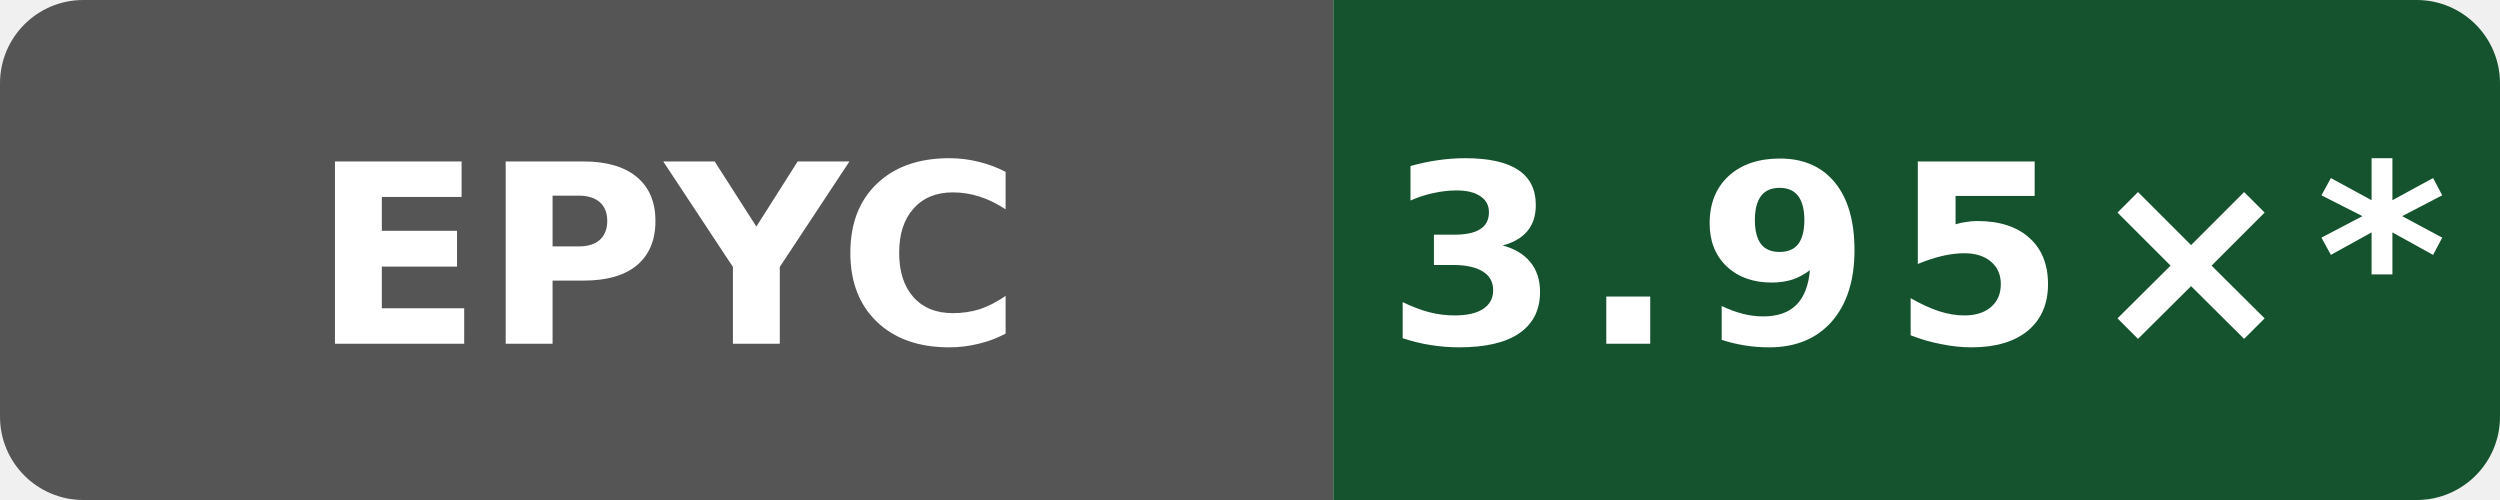
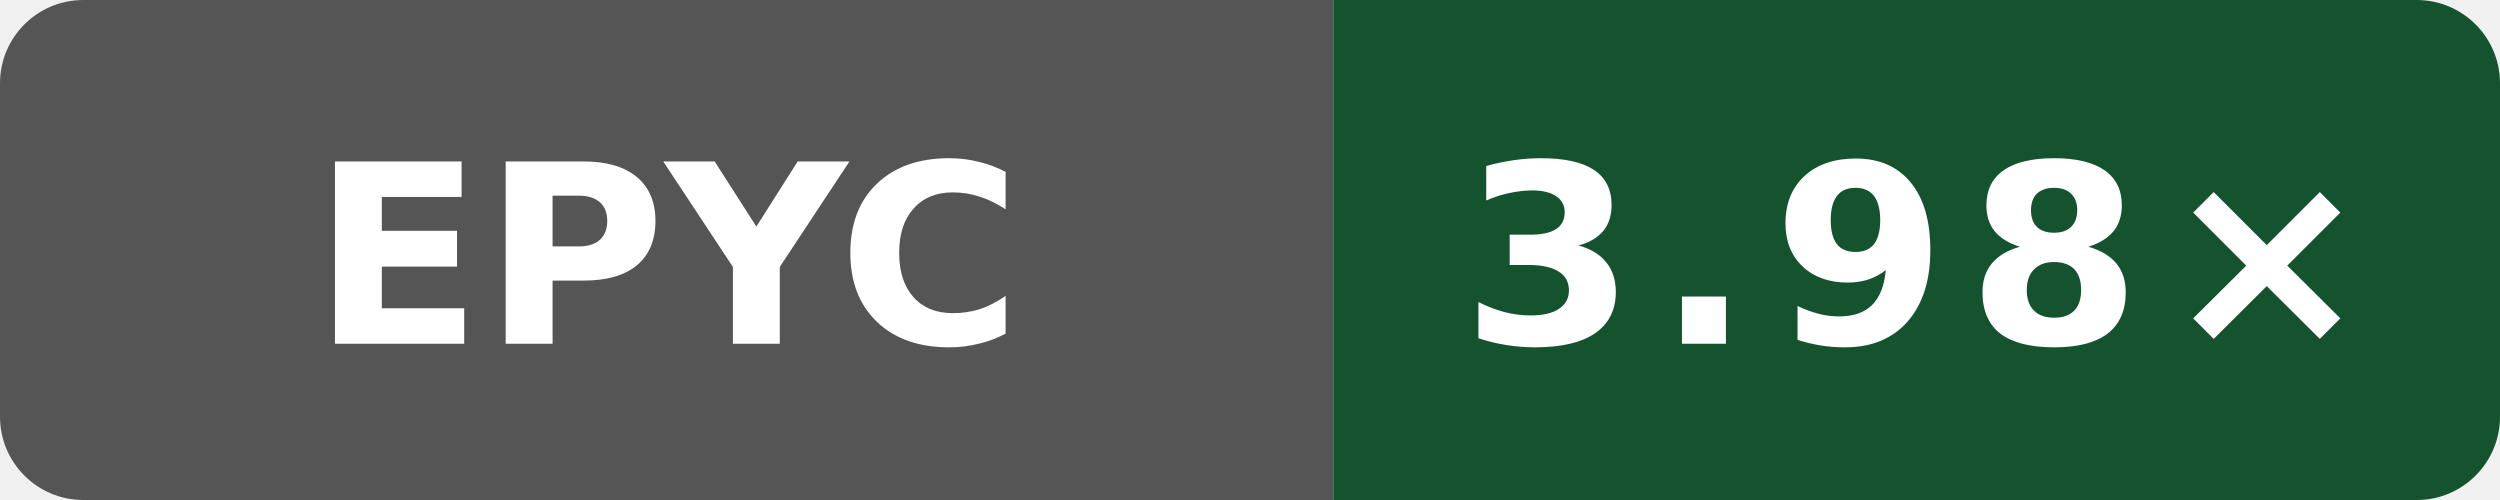
- <svg xmlns="http://www.w3.org/2000/svg" data-original-label="godot build-gcc; AMD EPYC 9V74 80-Core Processor; revision 6ddc5326a8c4d8752e1d92ecedf5228df07a50e8" data-original-message="3.95×" width="120" height="24" viewBox="0 0 120 24" role="img" aria-label="godot build-gcc; AMD EPYC 9V74 80-Core Processor; revision 6ddc5326a8c4d8752e1d92ecedf5228df07a50e8; measured 6ddc5326a8c4d8752e1d92ecedf5228df07a50e8; 17 commits behind main: 3.95×*">
+ <svg xmlns="http://www.w3.org/2000/svg" data-original-label="godot build-gcc; AMD EPYC 7763 64-Core Processor; revision f4ee6ed21703be4d5350c45f5d8ed33dc706c992" data-original-message="3.98×" width="120" height="24" viewBox="0 0 120 24" role="img" aria-label="godot build-gcc; AMD EPYC 7763 64-Core Processor; revision f4ee6ed21703be4d5350c45f5d8ed33dc706c992; measured f4ee6ed21703be4d5350c45f5d8ed33dc706c992; 8 commits behind main: 3.98×">
  <defs>
    <clipPath id="badge">
      <rect width="120" height="24" rx="4" />
    </clipPath>
  </defs>
  <g clip-path="url(#badge)">
    <rect width="64" height="24" fill="#555" />
    <rect x="64" width="56" height="24" fill="#14532d" />
  </g>
  <text x="32" y="16.5" fill="#fff" text-anchor="middle" font-family="Verdana,Geneva,DejaVu Sans,sans-serif" font-size="12" font-weight="700" textLength="31" lengthAdjust="spacingAndGlyphs">EPYC</text>
-   <text x="92" y="16.5" fill="#fff" text-anchor="middle" font-family="Verdana,Geneva,DejaVu Sans,sans-serif" font-size="12" font-weight="700" letter-spacing="1" textLength="44" lengthAdjust="spacingAndGlyphs">3.95×*</text>
+   <text x="92" y="16.5" fill="#fff" text-anchor="middle" font-family="Verdana,Geneva,DejaVu Sans,sans-serif" font-size="12" font-weight="700" letter-spacing="1" textLength="39" lengthAdjust="spacingAndGlyphs">3.98×</text>
</svg>
